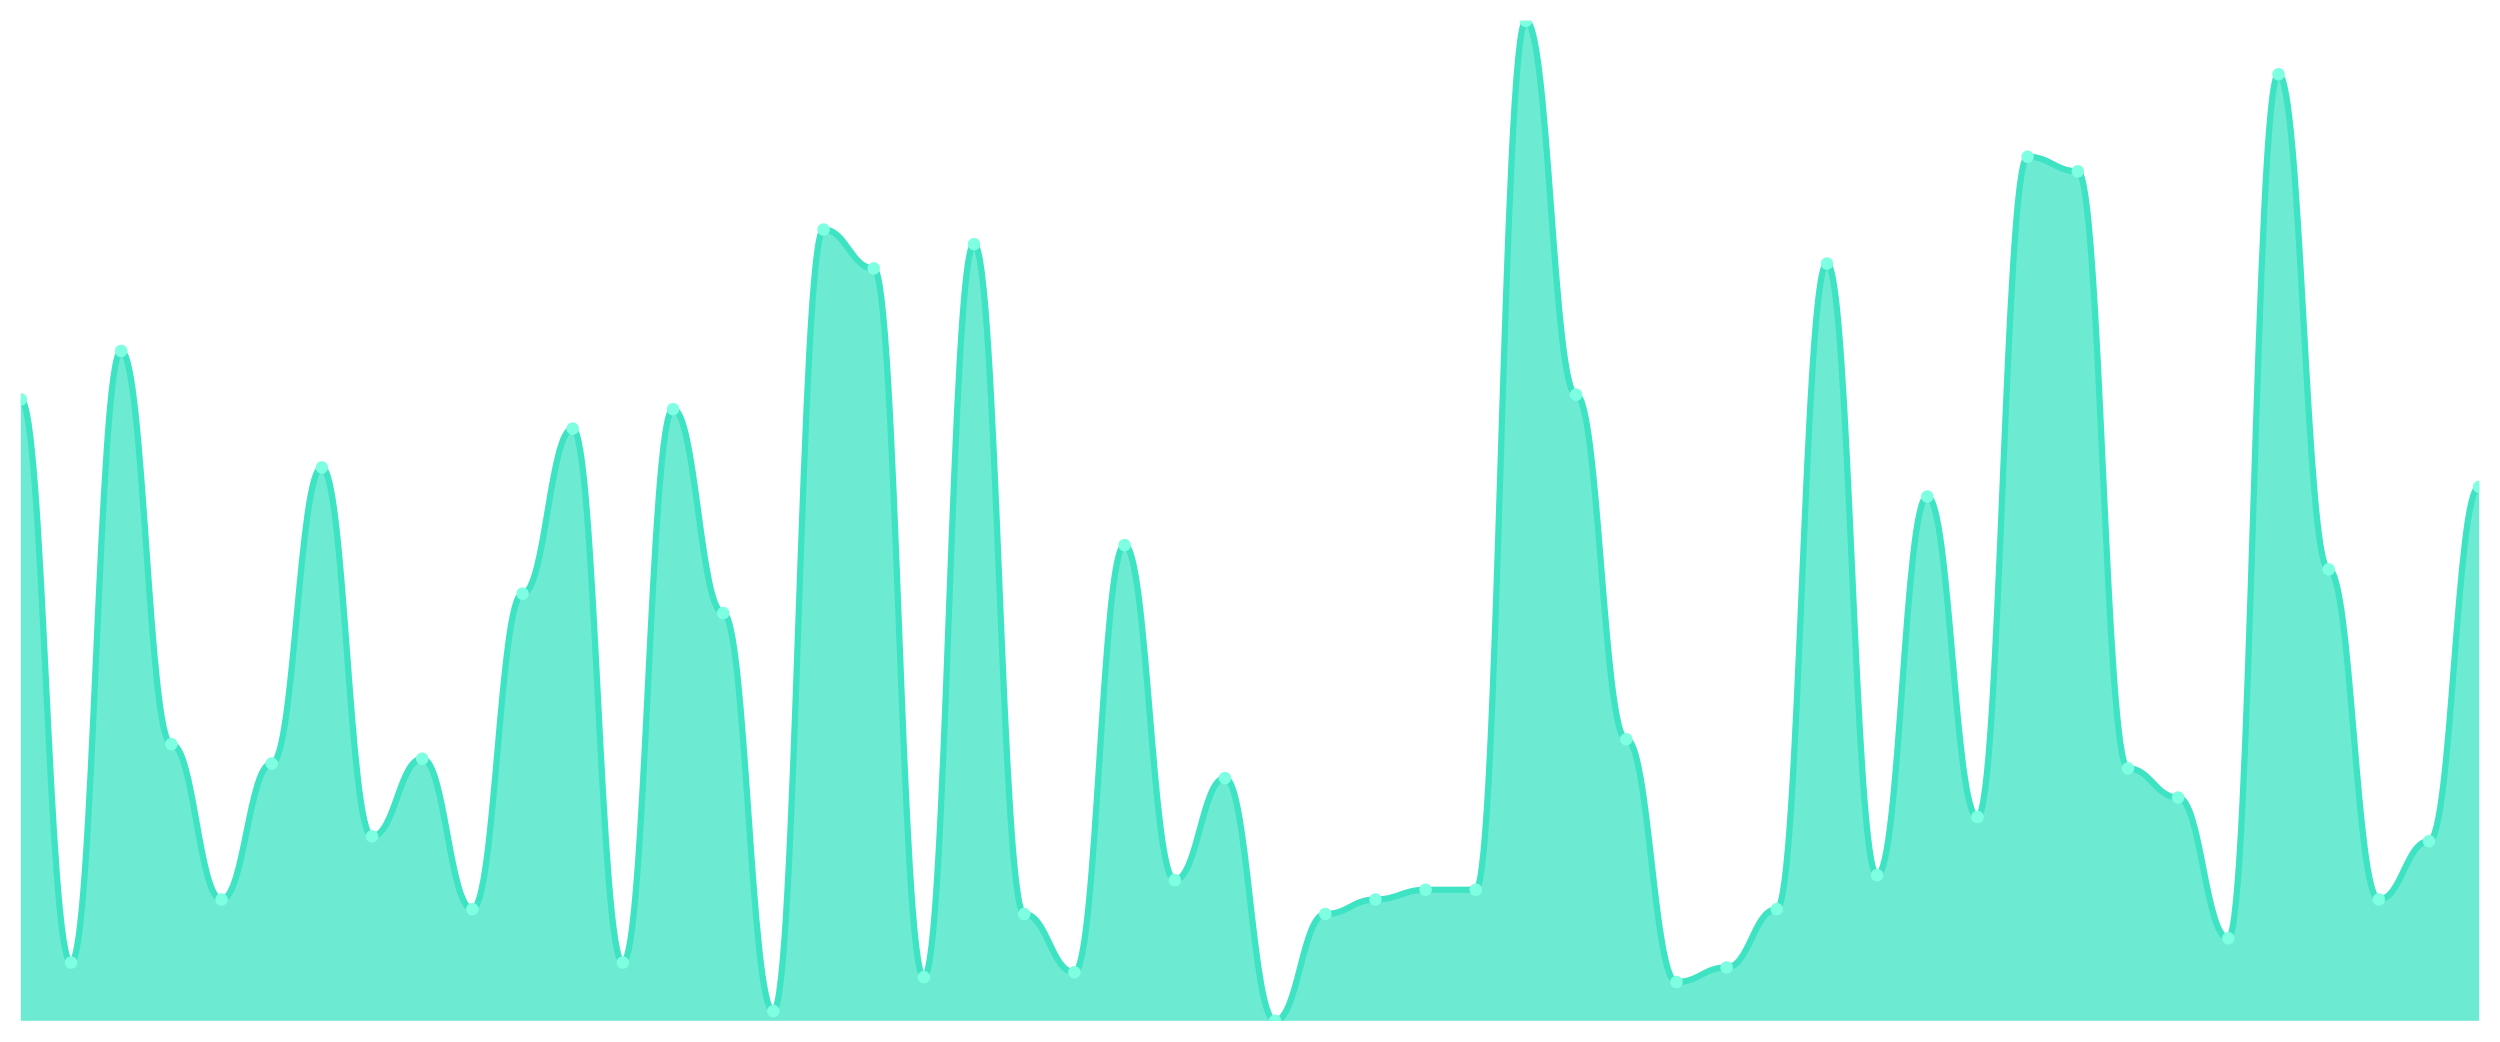
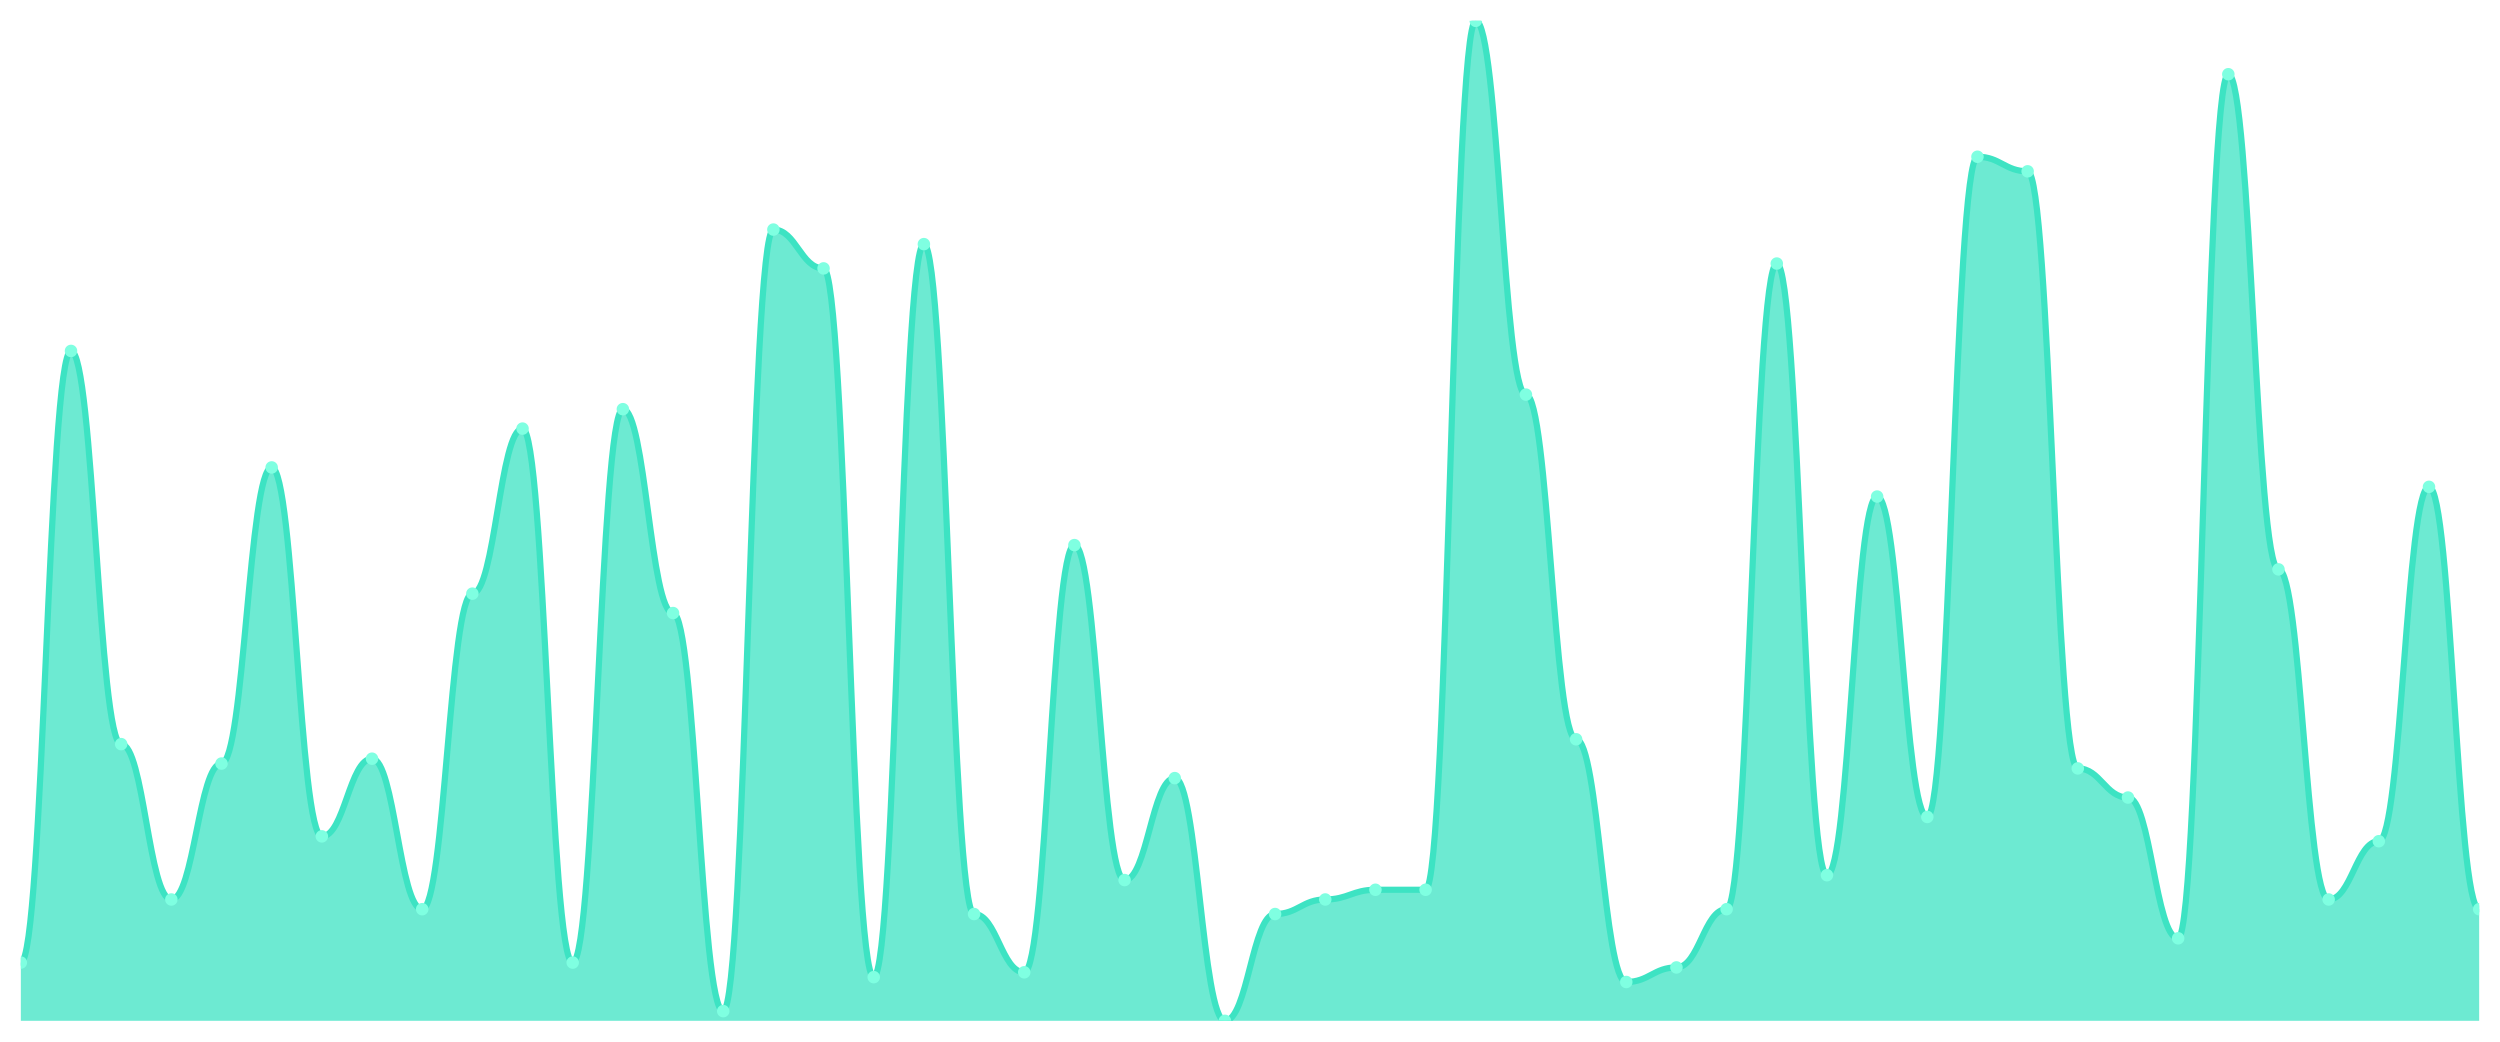
<svg xmlns="http://www.w3.org/2000/svg" viewBox="0 0 1200 500" width="1200" height="500">
  <defs>
    <clipPath id="c">
      <rect x="10" y="10" width="1180" height="480" />
    </clipPath>
  </defs>
  <rect width="1200" height="500" fill="none" />
  <g clip-path="url(#c)">
-     <path d="M 10,490 L 10,191.748 C 20.837,191.748 23.245,462.039 34.082,462.039 C 44.918,462.039 47.327,168.447 58.163,168.447 C 69,168.447 71.408,357.184 82.245,357.184 C 93.082,357.184 95.49,431.748 106.327,431.748 C 117.163,431.748 119.571,366.505 130.408,366.505 C 141.245,366.505 143.653,224.369 154.49,224.369 C 165.327,224.369 167.735,401.456 178.571,401.456 C 189.408,401.456 191.816,364.175 202.653,364.175 C 213.49,364.175 215.898,436.408 226.735,436.408 C 237.571,436.408 239.98,284.951 250.816,284.951 C 261.653,284.951 264.061,205.728 274.898,205.728 C 285.735,205.728 288.143,462.039 298.98,462.039 C 309.816,462.039 312.224,196.408 323.061,196.408 C 333.898,196.408 336.306,294.272 347.143,294.272 C 357.98,294.272 360.388,485.34 371.224,485.34 C 382.061,485.34 384.469,110.194 395.306,110.194 C 406.143,110.194 408.551,128.835 419.388,128.835 C 430.224,128.835 432.633,469.029 443.469,469.029 C 454.306,469.029 456.714,117.184 467.551,117.184 C 478.388,117.184 480.796,438.738 491.633,438.738 C 502.469,438.738 504.878,466.699 515.714,466.699 C 526.551,466.699 528.959,261.65 539.796,261.65 C 550.633,261.65 553.041,422.427 563.878,422.427 C 574.714,422.427 577.122,373.495 587.959,373.495 C 598.796,373.495 601.204,490 612.041,490 C 622.878,490 625.286,438.738 636.122,438.738 C 646.959,438.738 649.367,431.748 660.204,431.748 C 671.041,431.748 673.449,427.087 684.286,427.087 C 695.122,427.087 697.531,427.087 708.367,427.087 C 719.204,427.087 721.612,10 732.449,10 C 743.286,10 745.694,189.417 756.531,189.417 C 767.367,189.417 769.776,354.854 780.612,354.854 C 791.449,354.854 793.857,471.359 804.694,471.359 C 815.531,471.359 817.939,464.369 828.776,464.369 C 839.612,464.369 842.02,436.408 852.857,436.408 C 863.694,436.408 866.102,126.505 876.939,126.505 C 887.776,126.505 890.184,420.097 901.02,420.097 C 911.857,420.097 914.265,238.35 925.102,238.35 C 935.939,238.35 938.347,392.136 949.184,392.136 C 960.02,392.136 962.429,75.243 973.265,75.243 C 984.102,75.243 986.51,82.233 997.347,82.233 C 1008.184,82.233 1010.592,368.835 1021.429,368.835 C 1032.265,368.835 1034.673,382.816 1045.51,382.816 C 1056.347,382.816 1058.755,450.388 1069.592,450.388 C 1080.429,450.388 1082.837,35.631 1093.673,35.631 C 1104.51,35.631 1106.918,273.301 1117.755,273.301 C 1128.592,273.301 1131,431.748 1141.837,431.748 C 1152.673,431.748 1155.082,403.786 1165.918,403.786 C 1176.755,403.786 1179.163,233.689 1190,233.689 L 1190,490 Z" fill="rgba(61,227,195,0.75)" />
-     <path d="M 10,191.748 C 20.837,191.748 23.245,462.039 34.082,462.039 C 44.918,462.039 47.327,168.447 58.163,168.447 C 69,168.447 71.408,357.184 82.245,357.184 C 93.082,357.184 95.49,431.748 106.327,431.748 C 117.163,431.748 119.571,366.505 130.408,366.505 C 141.245,366.505 143.653,224.369 154.49,224.369 C 165.327,224.369 167.735,401.456 178.571,401.456 C 189.408,401.456 191.816,364.175 202.653,364.175 C 213.49,364.175 215.898,436.408 226.735,436.408 C 237.571,436.408 239.98,284.951 250.816,284.951 C 261.653,284.951 264.061,205.728 274.898,205.728 C 285.735,205.728 288.143,462.039 298.98,462.039 C 309.816,462.039 312.224,196.408 323.061,196.408 C 333.898,196.408 336.306,294.272 347.143,294.272 C 357.98,294.272 360.388,485.34 371.224,485.34 C 382.061,485.34 384.469,110.194 395.306,110.194 C 406.143,110.194 408.551,128.835 419.388,128.835 C 430.224,128.835 432.633,469.029 443.469,469.029 C 454.306,469.029 456.714,117.184 467.551,117.184 C 478.388,117.184 480.796,438.738 491.633,438.738 C 502.469,438.738 504.878,466.699 515.714,466.699 C 526.551,466.699 528.959,261.65 539.796,261.65 C 550.633,261.65 553.041,422.427 563.878,422.427 C 574.714,422.427 577.122,373.495 587.959,373.495 C 598.796,373.495 601.204,490 612.041,490 C 622.878,490 625.286,438.738 636.122,438.738 C 646.959,438.738 649.367,431.748 660.204,431.748 C 671.041,431.748 673.449,427.087 684.286,427.087 C 695.122,427.087 697.531,427.087 708.367,427.087 C 719.204,427.087 721.612,10 732.449,10 C 743.286,10 745.694,189.417 756.531,189.417 C 767.367,189.417 769.776,354.854 780.612,354.854 C 791.449,354.854 793.857,471.359 804.694,471.359 C 815.531,471.359 817.939,464.369 828.776,464.369 C 839.612,464.369 842.02,436.408 852.857,436.408 C 863.694,436.408 866.102,126.505 876.939,126.505 C 887.776,126.505 890.184,420.097 901.02,420.097 C 911.857,420.097 914.265,238.35 925.102,238.35 C 935.939,238.35 938.347,392.136 949.184,392.136 C 960.02,392.136 962.429,75.243 973.265,75.243 C 984.102,75.243 986.51,82.233 997.347,82.233 C 1008.184,82.233 1010.592,368.835 1021.429,368.835 C 1032.265,368.835 1034.673,382.816 1045.51,382.816 C 1056.347,382.816 1058.755,450.388 1069.592,450.388 C 1080.429,450.388 1082.837,35.631 1093.673,35.631 C 1104.51,35.631 1106.918,273.301 1117.755,273.301 C 1128.592,273.301 1131,431.748 1141.837,431.748 C 1152.673,431.748 1155.082,403.786 1165.918,403.786 C 1176.755,403.786 1179.163,233.689 1190,233.689" fill="none" stroke="#3de3c3" stroke-width="3" stroke-linecap="round" stroke-linejoin="round" />
-     <circle cx="10" cy="191.748" r="3" fill="#7fffe1" />
-     <circle cx="34.082" cy="462.039" r="3" fill="#7fffe1" />
-     <circle cx="58.163" cy="168.447" r="3" fill="#7fffe1" />
-     <circle cx="82.245" cy="357.184" r="3" fill="#7fffe1" />
-     <circle cx="106.327" cy="431.748" r="3" fill="#7fffe1" />
-     <circle cx="130.408" cy="366.505" r="3" fill="#7fffe1" />
-     <circle cx="154.49" cy="224.369" r="3" fill="#7fffe1" />
-     <circle cx="178.571" cy="401.456" r="3" fill="#7fffe1" />
-     <circle cx="202.653" cy="364.175" r="3" fill="#7fffe1" />
-     <circle cx="226.735" cy="436.408" r="3" fill="#7fffe1" />
-     <circle cx="250.816" cy="284.951" r="3" fill="#7fffe1" />
-     <circle cx="274.898" cy="205.728" r="3" fill="#7fffe1" />
-     <circle cx="298.98" cy="462.039" r="3" fill="#7fffe1" />
-     <circle cx="323.061" cy="196.408" r="3" fill="#7fffe1" />
-     <circle cx="347.143" cy="294.272" r="3" fill="#7fffe1" />
-     <circle cx="371.224" cy="485.34" r="3" fill="#7fffe1" />
-     <circle cx="395.306" cy="110.194" r="3" fill="#7fffe1" />
-     <circle cx="419.388" cy="128.835" r="3" fill="#7fffe1" />
-     <circle cx="443.469" cy="469.029" r="3" fill="#7fffe1" />
-     <circle cx="467.551" cy="117.184" r="3" fill="#7fffe1" />
-     <circle cx="491.633" cy="438.738" r="3" fill="#7fffe1" />
-     <circle cx="515.714" cy="466.699" r="3" fill="#7fffe1" />
-     <circle cx="539.796" cy="261.65" r="3" fill="#7fffe1" />
-     <circle cx="563.878" cy="422.427" r="3" fill="#7fffe1" />
-     <circle cx="587.959" cy="373.495" r="3" fill="#7fffe1" />
-     <circle cx="612.041" cy="490" r="3" fill="#7fffe1" />
-     <circle cx="636.122" cy="438.738" r="3" fill="#7fffe1" />
-     <circle cx="660.204" cy="431.748" r="3" fill="#7fffe1" />
+     <path d="M 10,490 L 10,462.039 C 20.837,462.039 23.245,168.447 34.082,168.447 C 44.918,168.447 47.327,357.184 58.163,357.184 C 69,357.184 71.408,431.748 82.245,431.748 C 93.082,431.748 95.49,366.505 106.327,366.505 C 117.163,366.505 119.571,224.369 130.408,224.369 C 141.245,224.369 143.653,401.456 154.49,401.456 C 165.327,401.456 167.735,364.175 178.571,364.175 C 189.408,364.175 191.816,436.408 202.653,436.408 C 213.49,436.408 215.898,284.951 226.735,284.951 C 237.571,284.951 239.98,205.728 250.816,205.728 C 261.653,205.728 264.061,462.039 274.898,462.039 C 285.735,462.039 288.143,196.408 298.98,196.408 C 309.816,196.408 312.224,294.272 323.061,294.272 C 333.898,294.272 336.306,485.34 347.143,485.34 C 357.98,485.34 360.388,110.194 371.224,110.194 C 382.061,110.194 384.469,128.835 395.306,128.835 C 406.143,128.835 408.551,469.029 419.388,469.029 C 430.224,469.029 432.633,117.184 443.469,117.184 C 454.306,117.184 456.714,438.738 467.551,438.738 C 478.388,438.738 480.796,466.699 491.633,466.699 C 502.469,466.699 504.878,261.65 515.714,261.65 C 526.551,261.65 528.959,422.427 539.796,422.427 C 550.633,422.427 553.041,373.495 563.878,373.495 C 574.714,373.495 577.122,490 587.959,490 C 598.796,490 601.204,438.738 612.041,438.738 C 622.878,438.738 625.286,431.748 636.122,431.748 C 646.959,431.748 649.367,427.087 660.204,427.087 C 671.041,427.087 673.449,427.087 684.286,427.087 C 695.122,427.087 697.531,10 708.367,10 C 719.204,10 721.612,189.417 732.449,189.417 C 743.286,189.417 745.694,354.854 756.531,354.854 C 767.367,354.854 769.776,471.359 780.612,471.359 C 791.449,471.359 793.857,464.369 804.694,464.369 C 815.531,464.369 817.939,436.408 828.776,436.408 C 839.612,436.408 842.02,126.505 852.857,126.505 C 863.694,126.505 866.102,420.097 876.939,420.097 C 887.776,420.097 890.184,238.35 901.02,238.35 C 911.857,238.35 914.265,392.136 925.102,392.136 C 935.939,392.136 938.347,75.243 949.184,75.243 C 960.02,75.243 962.429,82.233 973.265,82.233 C 984.102,82.233 986.51,368.835 997.347,368.835 C 1008.184,368.835 1010.592,382.816 1021.429,382.816 C 1032.265,382.816 1034.673,450.388 1045.51,450.388 C 1056.347,450.388 1058.755,35.631 1069.592,35.631 C 1080.429,35.631 1082.837,273.301 1093.673,273.301 C 1104.51,273.301 1106.918,431.748 1117.755,431.748 C 1128.592,431.748 1131,403.786 1141.837,403.786 C 1152.673,403.786 1155.082,233.689 1165.918,233.689 C 1176.755,233.689 1179.163,436.408 1190,436.408 L 1190,490 Z" fill="rgba(61,227,195,0.75)" />
+     <path d="M 10,462.039 C 20.837,462.039 23.245,168.447 34.082,168.447 C 44.918,168.447 47.327,357.184 58.163,357.184 C 69,357.184 71.408,431.748 82.245,431.748 C 93.082,431.748 95.49,366.505 106.327,366.505 C 117.163,366.505 119.571,224.369 130.408,224.369 C 141.245,224.369 143.653,401.456 154.49,401.456 C 165.327,401.456 167.735,364.175 178.571,364.175 C 189.408,364.175 191.816,436.408 202.653,436.408 C 213.49,436.408 215.898,284.951 226.735,284.951 C 237.571,284.951 239.98,205.728 250.816,205.728 C 261.653,205.728 264.061,462.039 274.898,462.039 C 285.735,462.039 288.143,196.408 298.98,196.408 C 309.816,196.408 312.224,294.272 323.061,294.272 C 333.898,294.272 336.306,485.34 347.143,485.34 C 357.98,485.34 360.388,110.194 371.224,110.194 C 382.061,110.194 384.469,128.835 395.306,128.835 C 406.143,128.835 408.551,469.029 419.388,469.029 C 430.224,469.029 432.633,117.184 443.469,117.184 C 454.306,117.184 456.714,438.738 467.551,438.738 C 478.388,438.738 480.796,466.699 491.633,466.699 C 502.469,466.699 504.878,261.65 515.714,261.65 C 526.551,261.65 528.959,422.427 539.796,422.427 C 550.633,422.427 553.041,373.495 563.878,373.495 C 574.714,373.495 577.122,490 587.959,490 C 598.796,490 601.204,438.738 612.041,438.738 C 622.878,438.738 625.286,431.748 636.122,431.748 C 646.959,431.748 649.367,427.087 660.204,427.087 C 671.041,427.087 673.449,427.087 684.286,427.087 C 695.122,427.087 697.531,10 708.367,10 C 719.204,10 721.612,189.417 732.449,189.417 C 743.286,189.417 745.694,354.854 756.531,354.854 C 767.367,354.854 769.776,471.359 780.612,471.359 C 791.449,471.359 793.857,464.369 804.694,464.369 C 815.531,464.369 817.939,436.408 828.776,436.408 C 839.612,436.408 842.02,126.505 852.857,126.505 C 863.694,126.505 866.102,420.097 876.939,420.097 C 887.776,420.097 890.184,238.35 901.02,238.35 C 911.857,238.35 914.265,392.136 925.102,392.136 C 935.939,392.136 938.347,75.243 949.184,75.243 C 960.02,75.243 962.429,82.233 973.265,82.233 C 984.102,82.233 986.51,368.835 997.347,368.835 C 1008.184,368.835 1010.592,382.816 1021.429,382.816 C 1032.265,382.816 1034.673,450.388 1045.51,450.388 C 1056.347,450.388 1058.755,35.631 1069.592,35.631 C 1080.429,35.631 1082.837,273.301 1093.673,273.301 C 1104.51,273.301 1106.918,431.748 1117.755,431.748 C 1128.592,431.748 1131,403.786 1141.837,403.786 C 1152.673,403.786 1155.082,233.689 1165.918,233.689 C 1176.755,233.689 1179.163,436.408 1190,436.408" fill="none" stroke="#3de3c3" stroke-width="3" stroke-linecap="round" stroke-linejoin="round" />
+     <circle cx="10" cy="462.039" r="3" fill="#7fffe1" />
+     <circle cx="34.082" cy="168.447" r="3" fill="#7fffe1" />
+     <circle cx="58.163" cy="357.184" r="3" fill="#7fffe1" />
+     <circle cx="82.245" cy="431.748" r="3" fill="#7fffe1" />
+     <circle cx="106.327" cy="366.505" r="3" fill="#7fffe1" />
+     <circle cx="130.408" cy="224.369" r="3" fill="#7fffe1" />
+     <circle cx="154.49" cy="401.456" r="3" fill="#7fffe1" />
+     <circle cx="178.571" cy="364.175" r="3" fill="#7fffe1" />
+     <circle cx="202.653" cy="436.408" r="3" fill="#7fffe1" />
+     <circle cx="226.735" cy="284.951" r="3" fill="#7fffe1" />
+     <circle cx="250.816" cy="205.728" r="3" fill="#7fffe1" />
+     <circle cx="274.898" cy="462.039" r="3" fill="#7fffe1" />
+     <circle cx="298.98" cy="196.408" r="3" fill="#7fffe1" />
+     <circle cx="323.061" cy="294.272" r="3" fill="#7fffe1" />
+     <circle cx="347.143" cy="485.34" r="3" fill="#7fffe1" />
+     <circle cx="371.224" cy="110.194" r="3" fill="#7fffe1" />
+     <circle cx="395.306" cy="128.835" r="3" fill="#7fffe1" />
+     <circle cx="419.388" cy="469.029" r="3" fill="#7fffe1" />
+     <circle cx="443.469" cy="117.184" r="3" fill="#7fffe1" />
+     <circle cx="467.551" cy="438.738" r="3" fill="#7fffe1" />
+     <circle cx="491.633" cy="466.699" r="3" fill="#7fffe1" />
+     <circle cx="515.714" cy="261.65" r="3" fill="#7fffe1" />
+     <circle cx="539.796" cy="422.427" r="3" fill="#7fffe1" />
+     <circle cx="563.878" cy="373.495" r="3" fill="#7fffe1" />
+     <circle cx="587.959" cy="490" r="3" fill="#7fffe1" />
+     <circle cx="612.041" cy="438.738" r="3" fill="#7fffe1" />
+     <circle cx="636.122" cy="431.748" r="3" fill="#7fffe1" />
+     <circle cx="660.204" cy="427.087" r="3" fill="#7fffe1" />
    <circle cx="684.286" cy="427.087" r="3" fill="#7fffe1" />
-     <circle cx="708.367" cy="427.087" r="3" fill="#7fffe1" />
-     <circle cx="732.449" cy="10" r="3" fill="#7fffe1" />
-     <circle cx="756.531" cy="189.417" r="3" fill="#7fffe1" />
-     <circle cx="780.612" cy="354.854" r="3" fill="#7fffe1" />
-     <circle cx="804.694" cy="471.359" r="3" fill="#7fffe1" />
-     <circle cx="828.776" cy="464.369" r="3" fill="#7fffe1" />
-     <circle cx="852.857" cy="436.408" r="3" fill="#7fffe1" />
-     <circle cx="876.939" cy="126.505" r="3" fill="#7fffe1" />
-     <circle cx="901.02" cy="420.097" r="3" fill="#7fffe1" />
-     <circle cx="925.102" cy="238.35" r="3" fill="#7fffe1" />
-     <circle cx="949.184" cy="392.136" r="3" fill="#7fffe1" />
-     <circle cx="973.265" cy="75.243" r="3" fill="#7fffe1" />
-     <circle cx="997.347" cy="82.233" r="3" fill="#7fffe1" />
-     <circle cx="1021.429" cy="368.835" r="3" fill="#7fffe1" />
-     <circle cx="1045.51" cy="382.816" r="3" fill="#7fffe1" />
-     <circle cx="1069.592" cy="450.388" r="3" fill="#7fffe1" />
-     <circle cx="1093.673" cy="35.631" r="3" fill="#7fffe1" />
-     <circle cx="1117.755" cy="273.301" r="3" fill="#7fffe1" />
-     <circle cx="1141.837" cy="431.748" r="3" fill="#7fffe1" />
-     <circle cx="1165.918" cy="403.786" r="3" fill="#7fffe1" />
-     <circle cx="1190" cy="233.689" r="3" fill="#7fffe1" />
+     <circle cx="708.367" cy="10" r="3" fill="#7fffe1" />
+     <circle cx="732.449" cy="189.417" r="3" fill="#7fffe1" />
+     <circle cx="756.531" cy="354.854" r="3" fill="#7fffe1" />
+     <circle cx="780.612" cy="471.359" r="3" fill="#7fffe1" />
+     <circle cx="804.694" cy="464.369" r="3" fill="#7fffe1" />
+     <circle cx="828.776" cy="436.408" r="3" fill="#7fffe1" />
+     <circle cx="852.857" cy="126.505" r="3" fill="#7fffe1" />
+     <circle cx="876.939" cy="420.097" r="3" fill="#7fffe1" />
+     <circle cx="901.02" cy="238.35" r="3" fill="#7fffe1" />
+     <circle cx="925.102" cy="392.136" r="3" fill="#7fffe1" />
+     <circle cx="949.184" cy="75.243" r="3" fill="#7fffe1" />
+     <circle cx="973.265" cy="82.233" r="3" fill="#7fffe1" />
+     <circle cx="997.347" cy="368.835" r="3" fill="#7fffe1" />
+     <circle cx="1021.429" cy="382.816" r="3" fill="#7fffe1" />
+     <circle cx="1045.51" cy="450.388" r="3" fill="#7fffe1" />
+     <circle cx="1069.592" cy="35.631" r="3" fill="#7fffe1" />
+     <circle cx="1093.673" cy="273.301" r="3" fill="#7fffe1" />
+     <circle cx="1117.755" cy="431.748" r="3" fill="#7fffe1" />
+     <circle cx="1141.837" cy="403.786" r="3" fill="#7fffe1" />
+     <circle cx="1165.918" cy="233.689" r="3" fill="#7fffe1" />
+     <circle cx="1190" cy="436.408" r="3" fill="#7fffe1" />
  </g>
</svg>
